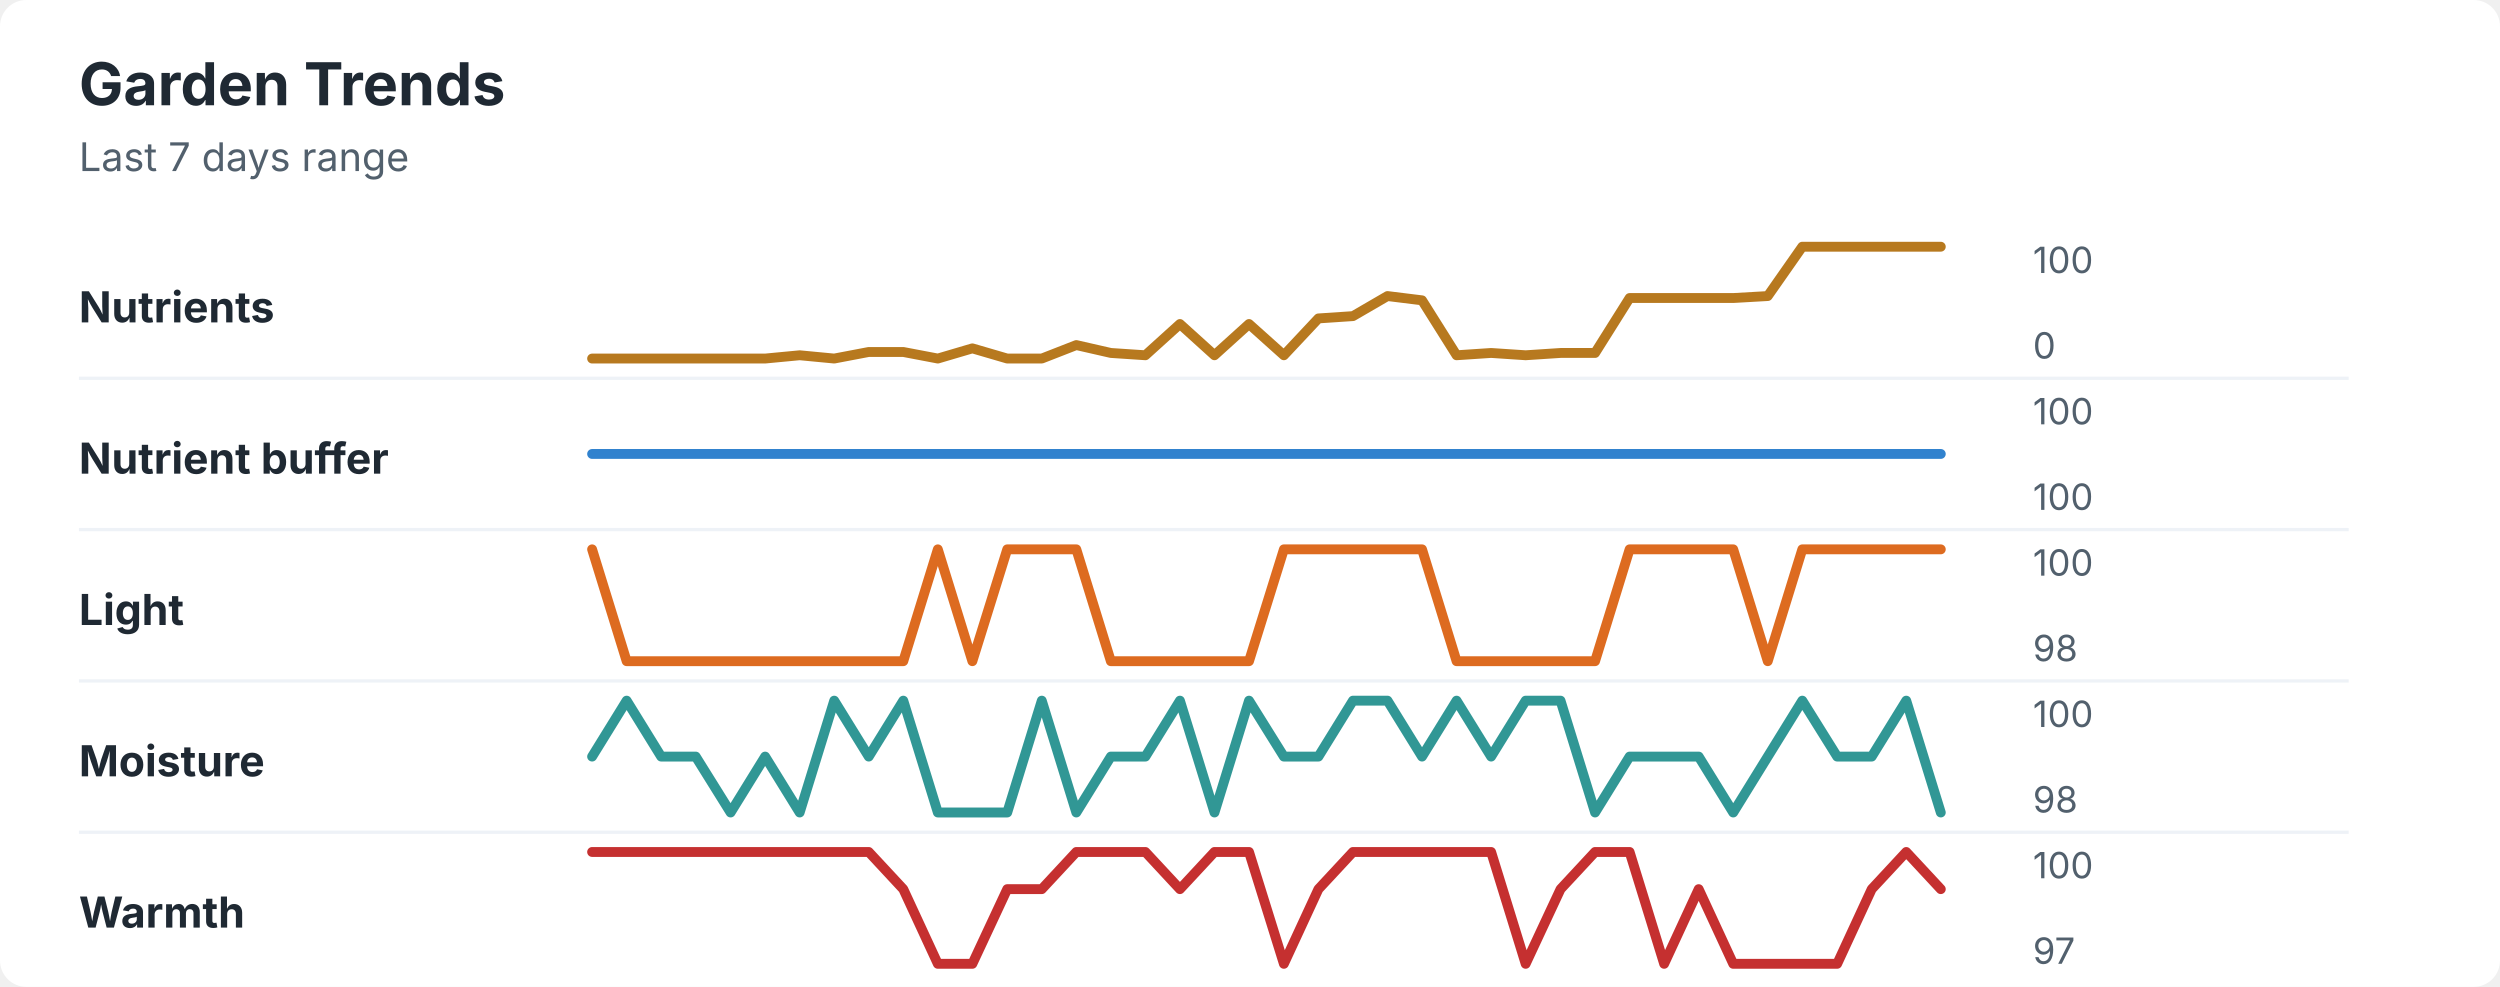
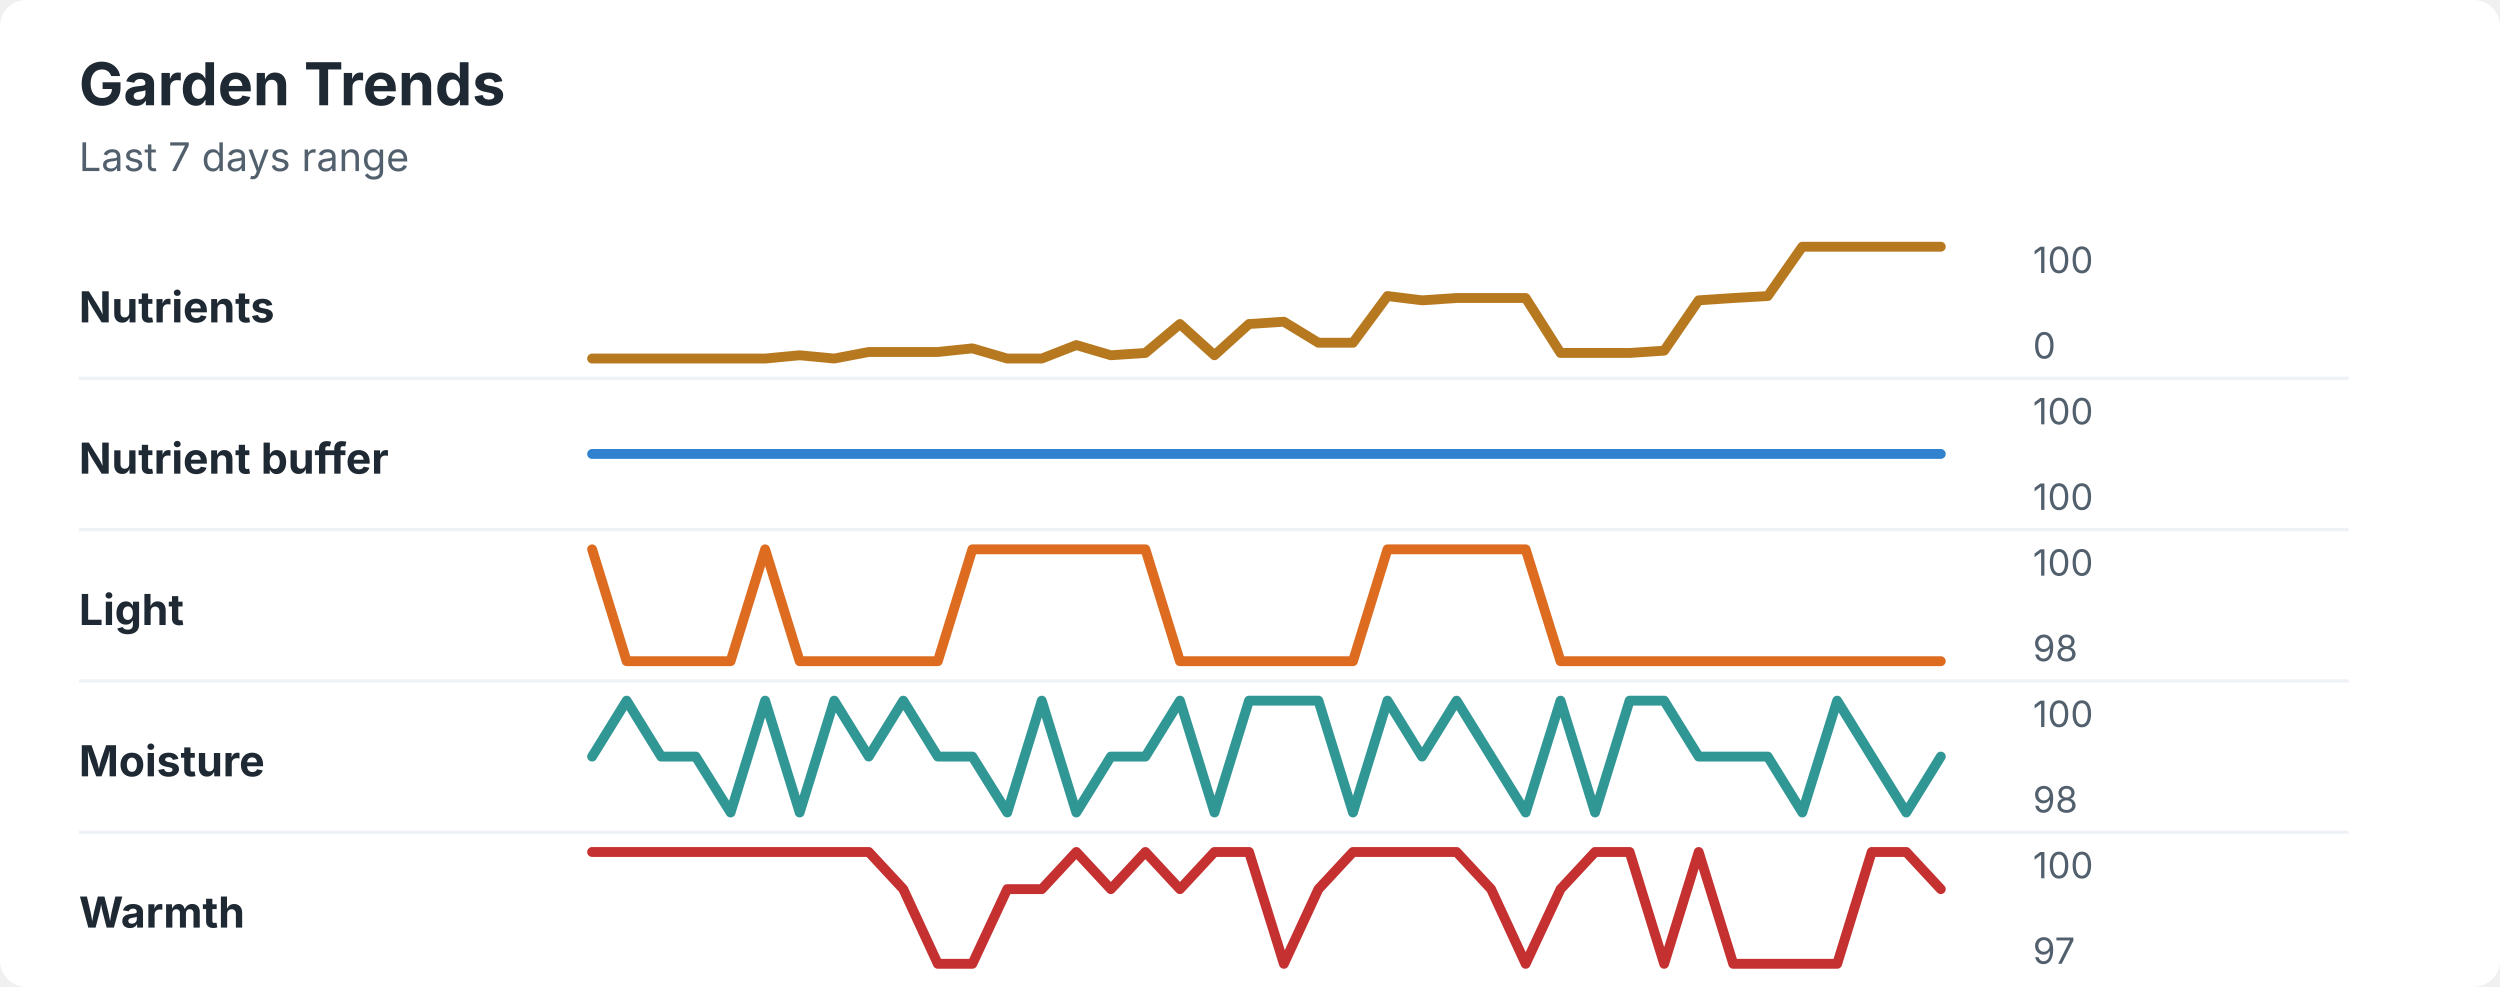
<svg xmlns="http://www.w3.org/2000/svg" width="760" height="300" viewBox="0 0 760 300" role="img" aria-labelledby="title desc">
  <rect width="760" height="300" rx="8" fill="#ffffff" />
  <style>
    text { font-family: -apple-system, BlinkMacSystemFont, "Segoe UI", sans-serif; }
    .title { font-size: 18px; font-weight: 700; fill: #1f2933; }
    .subtitle { font-size: 12px; fill: #52606d; }
    .label { font-size: 13px; font-weight: 650; fill: #1f2933; }
    .axis-value { font-size: 11px; fill: #52606d; }
    .separator { stroke: #eef2f7; stroke-width: 1; }
  </style>
  <text x="24" y="32" class="title">Garden Trends</text>
  <text x="24" y="52" class="subtitle">Last 7 days range</text>
  <text x="24" y="98" class="label">Nutrients</text>
-   <polyline points="180.0,109.0 190.5,109.0 201.0,109.0 211.5,109.0 222.1,109.0 232.6,109.0 243.1,108.0 253.6,109.0 264.1,107.0 274.6,107.0 285.1,109.0 295.6,105.9 306.2,109.0 316.7,109.0 327.2,104.9 337.7,107.3 348.2,108.0 358.7,98.5 369.2,108.0 379.7,98.5 390.3,108.0 400.8,96.8 411.3,96.1 421.8,90.0 432.3,91.3 442.8,108.0 453.3,107.3 463.8,108.0 474.4,107.3 484.9,107.3 495.4,90.6 505.9,90.6 516.4,90.6 526.9,90.6 537.4,90.0 547.9,75.0 558.5,75.0 569.0,75.0 579.5,75.0 590.0,75.0 " fill="none" stroke="#b7791f" stroke-width="3" stroke-linecap="round" stroke-linejoin="round" />
+   <polyline points="180.0,109.0 190.5,109.0 201.0,109.0 211.5,109.0 222.1,109.0 232.6,109.0 243.1,108.0 253.6,109.0 264.1,107.0 274.6,107.0 285.1,107.0 295.6,105.9 306.2,109.0 316.7,109.0 327.2,104.9 337.7,108.0 348.2,107.3 358.7,98.5 369.2,108.0 379.7,98.5 390.3,97.8 400.8,104.2 411.3,104.2 421.8,90.0 432.3,91.3 442.8,90.6 453.3,90.6 463.8,90.6 474.4,107.3 484.9,107.3 495.4,107.3 505.9,106.6 516.4,91.3 526.9,90.6 537.4,90.0 547.9,75.0 558.5,75.0 569.0,75.0 579.5,75.0 590.0,75.0 " fill="none" stroke="#b7791f" stroke-width="3" stroke-linecap="round" stroke-linejoin="round" />
  <text x="618" y="83" class="axis-value">100</text>
  <text x="618" y="109" class="axis-value">0</text>
  <line x1="24" y1="115.0" x2="714" y2="115.0" class="separator" />
  <text x="24" y="144" class="label">Nutrient buffer</text>
  <polyline points="180.0,138.0 190.5,138.0 201.0,138.0 211.5,138.0 222.1,138.0 232.6,138.0 243.1,138.0 253.6,138.0 264.1,138.0 274.6,138.0 285.1,138.0 295.6,138.0 306.2,138.0 316.7,138.0 327.2,138.0 337.7,138.0 348.2,138.0 358.7,138.0 369.2,138.0 379.7,138.0 390.3,138.0 400.8,138.0 411.3,138.0 421.8,138.0 432.3,138.0 442.8,138.0 453.3,138.0 463.8,138.0 474.4,138.0 484.9,138.0 495.4,138.0 505.9,138.0 516.4,138.0 526.9,138.0 537.4,138.0 547.9,138.0 558.5,138.0 569.0,138.0 579.5,138.0 590.0,138.0 " fill="none" stroke="#3182ce" stroke-width="3" stroke-linecap="round" stroke-linejoin="round" />
  <text x="618" y="129" class="axis-value">100</text>
  <text x="618" y="155" class="axis-value">100</text>
  <line x1="24" y1="161.0" x2="714" y2="161.0" class="separator" />
  <text x="24" y="190" class="label">Light</text>
-   <polyline points="180.0,167.0 190.5,201.0 201.0,201.0 211.5,201.0 222.1,201.0 232.6,201.0 243.1,201.0 253.6,201.0 264.1,201.0 274.6,201.0 285.1,167.0 295.6,201.0 306.2,167.0 316.7,167.0 327.2,167.0 337.7,201.0 348.2,201.0 358.7,201.0 369.2,201.0 379.7,201.0 390.3,167.0 400.8,167.0 411.3,167.0 421.8,167.0 432.3,167.0 442.8,201.0 453.3,201.0 463.8,201.0 474.4,201.0 484.9,201.0 495.4,167.0 505.9,167.0 516.4,167.0 526.9,167.0 537.4,201.0 547.9,167.0 558.5,167.0 569.0,167.0 579.5,167.0 590.0,167.0 " fill="none" stroke="#dd6b20" stroke-width="3" stroke-linecap="round" stroke-linejoin="round" />
+   <polyline points="180.0,167.0 190.5,201.0 201.0,201.0 211.5,201.0 222.1,201.0 232.6,167.0 243.1,201.0 253.6,201.0 264.1,201.0 274.6,201.0 285.1,201.0 295.6,167.0 306.2,167.0 316.7,167.0 327.2,167.0 337.7,167.0 348.2,167.0 358.7,201.0 369.2,201.0 379.7,201.0 390.3,201.0 400.8,201.0 411.3,201.0 421.8,167.0 432.3,167.0 442.8,167.0 453.3,167.0 463.8,167.0 474.4,201.0 484.9,201.0 495.4,201.0 505.9,201.0 516.4,201.0 526.9,201.0 537.4,201.0 547.9,201.0 558.5,201.0 569.0,201.0 579.5,201.0 590.0,201.0 " fill="none" stroke="#dd6b20" stroke-width="3" stroke-linecap="round" stroke-linejoin="round" />
  <text x="618" y="175" class="axis-value">100</text>
  <text x="618" y="201" class="axis-value">98</text>
  <line x1="24" y1="207.0" x2="714" y2="207.0" class="separator" />
  <text x="24" y="236" class="label">Moisture</text>
-   <polyline points="180.0,230.0 190.5,213.0 201.0,230.0 211.5,230.0 222.1,247.0 232.6,230.0 243.1,247.0 253.6,213.0 264.1,230.0 274.6,213.0 285.1,247.0 295.6,247.0 306.2,247.0 316.7,213.0 327.2,247.0 337.7,230.0 348.2,230.0 358.7,213.0 369.2,247.0 379.7,213.0 390.3,230.0 400.8,230.0 411.3,213.0 421.8,213.0 432.3,230.0 442.8,213.0 453.3,230.0 463.8,213.0 474.4,213.0 484.9,247.0 495.4,230.0 505.9,230.0 516.4,230.0 526.9,247.0 537.4,230.0 547.9,213.0 558.5,230.0 569.0,230.0 579.5,213.0 590.0,247.0 " fill="none" stroke="#319795" stroke-width="3" stroke-linecap="round" stroke-linejoin="round" />
+   <polyline points="180.0,230.0 190.5,213.0 201.0,230.0 211.5,230.0 222.1,247.0 232.6,213.0 243.1,247.0 253.6,213.0 264.1,230.0 274.6,213.0 285.1,230.0 295.6,230.0 306.2,247.0 316.7,213.0 327.2,247.0 337.7,230.0 348.2,230.0 358.7,213.0 369.2,247.0 379.7,213.0 390.3,213.0 400.8,213.0 411.3,247.0 421.8,213.0 432.3,230.0 442.8,213.0 453.3,230.0 463.8,247.0 474.4,213.0 484.9,247.0 495.4,213.0 505.9,213.0 516.4,230.0 526.9,230.0 537.4,230.0 547.9,247.0 558.5,213.0 569.0,230.0 579.5,247.0 590.0,230.0 " fill="none" stroke="#319795" stroke-width="3" stroke-linecap="round" stroke-linejoin="round" />
  <text x="618" y="221" class="axis-value">100</text>
  <text x="618" y="247" class="axis-value">98</text>
  <line x1="24" y1="253.0" x2="714" y2="253.0" class="separator" />
  <text x="24" y="282" class="label">Warmth</text>
-   <polyline points="180.0,259.0 190.5,259.0 201.0,259.0 211.5,259.0 222.1,259.0 232.6,259.0 243.1,259.0 253.6,259.0 264.1,259.0 274.6,270.3 285.1,293.0 295.6,293.0 306.2,270.3 316.7,270.3 327.2,259.0 337.7,259.0 348.2,259.0 358.7,270.3 369.2,259.0 379.7,259.0 390.3,293.0 400.8,270.3 411.3,259.0 421.8,259.0 432.3,259.0 442.8,259.0 453.3,259.0 463.8,293.0 474.4,270.3 484.9,259.0 495.4,259.0 505.9,293.0 516.4,270.3 526.9,293.0 537.4,293.0 547.9,293.0 558.5,293.0 569.0,270.3 579.5,259.0 590.0,270.3 " fill="none" stroke="#c53030" stroke-width="3" stroke-linecap="round" stroke-linejoin="round" />
+   <polyline points="180.0,259.0 190.5,259.0 201.0,259.0 211.5,259.0 222.1,259.0 232.6,259.0 243.1,259.0 253.6,259.0 264.1,259.0 274.6,270.3 285.1,293.0 295.6,293.0 306.2,270.3 316.7,270.3 327.2,259.0 337.7,270.3 348.2,259.0 358.7,270.3 369.2,259.0 379.7,259.0 390.3,293.0 400.8,270.3 411.3,259.0 421.8,259.0 432.3,259.0 442.8,259.0 453.3,270.3 463.8,293.0 474.4,270.3 484.9,259.0 495.4,259.0 505.9,293.0 516.4,259.0 526.9,293.0 537.4,293.0 547.9,293.0 558.5,293.0 569.0,259.0 579.5,259.0 590.0,270.3 " fill="none" stroke="#c53030" stroke-width="3" stroke-linecap="round" stroke-linejoin="round" />
  <text x="618" y="267" class="axis-value">100</text>
  <text x="618" y="293" class="axis-value">97</text>
</svg>
